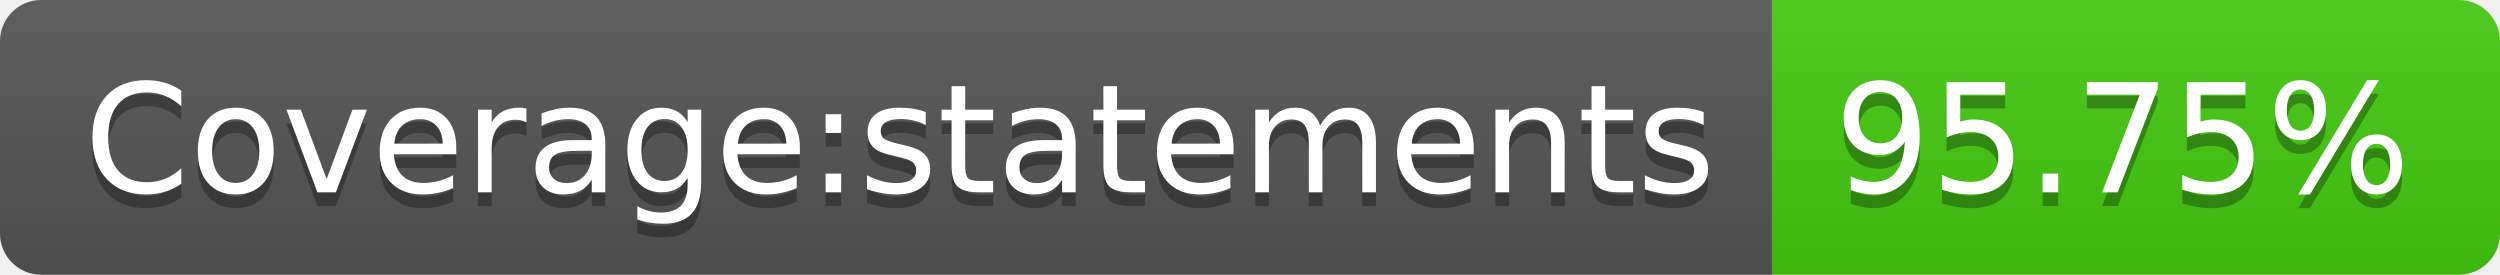
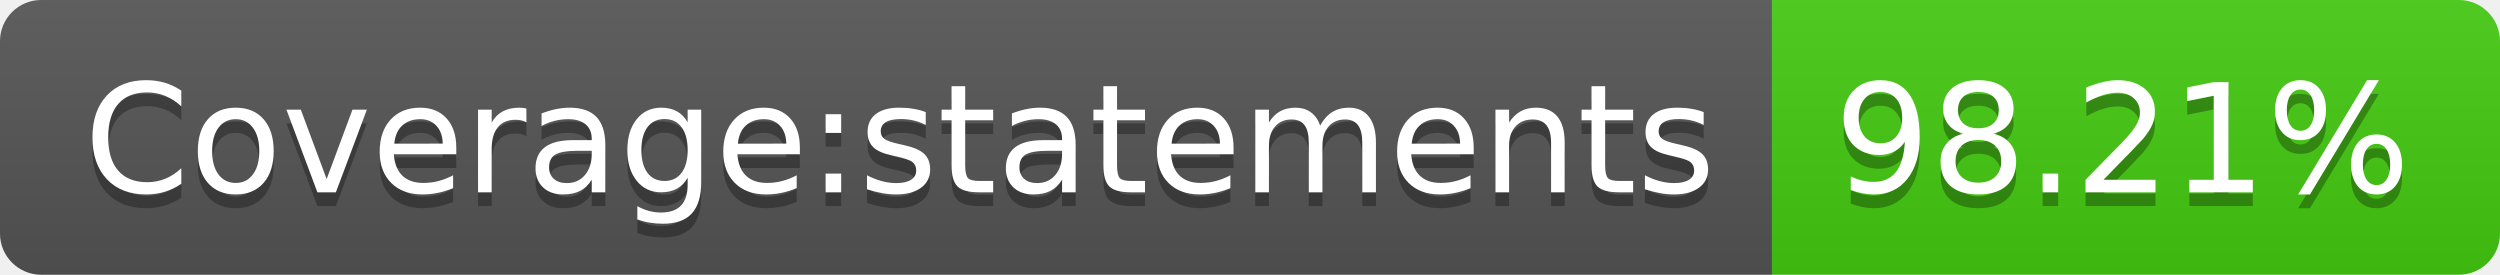
- <svg xmlns="http://www.w3.org/2000/svg" width="182" height="20" role="img" aria-label="Coverage:statements: 95.75%">
+ <svg xmlns="http://www.w3.org/2000/svg" width="182" height="20" role="img" aria-label="Coverage:statements: 98.21%">
  <linearGradient id="s" x2="0" y2="100%">
    <stop offset="0" stop-color="#bbb" stop-opacity=".1" />
    <stop offset="1" stop-opacity=".1" />
  </linearGradient>
  <clipPath id="r">
    <rect width="182" height="20" rx="3" fill="#fff" />
  </clipPath>
  <g clip-path="url(#r)">
    <rect width="129" height="20" fill="#555" />
    <rect x="129" width="53" height="20" fill="#4c1" />
    <rect width="182" height="20" fill="url(#s)" />
  </g>
  <g fill="#fff" text-anchor="middle" font-family="Verdana,Geneva,DejaVu Sans,sans-serif" text-rendering="geometricPrecision" font-size="110">
    <text aria-hidden="true" x="655" y="150" fill="#010101" fill-opacity=".3" transform="scale(.1)" textLength="1190">Coverage:statements</text>
    <text x="655" y="140" transform="scale(.1)" fill="#fff" textLength="1190">Coverage:statements</text>
-     <text aria-hidden="true" x="1545" y="150" fill="#010101" fill-opacity=".3" transform="scale(.1)" textLength="430">95.75%</text>
-     <text x="1545" y="140" transform="scale(.1)" fill="#fff" textLength="430">95.75%</text>
+     <text aria-hidden="true" x="1545" y="150" fill="#010101" fill-opacity=".3" transform="scale(.1)" textLength="430">98.21%</text>
+     <text x="1545" y="140" transform="scale(.1)" fill="#fff" textLength="430">98.21%</text>
  </g>
</svg>
